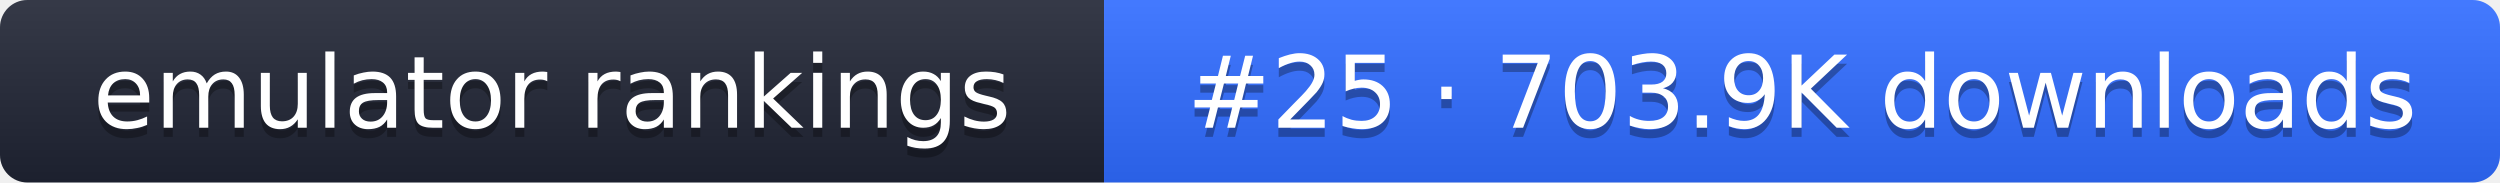
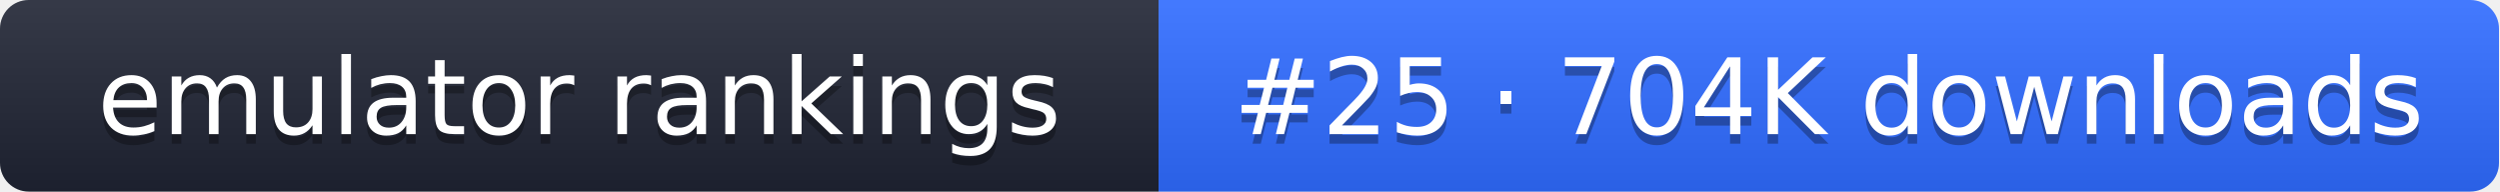
- <svg xmlns="http://www.w3.org/2000/svg" width="274" height="20" role="img" aria-label="emulator rankings: #25 · 703.9K downloads">
+ <svg xmlns="http://www.w3.org/2000/svg" width="261" height="20" role="img" aria-label="emulator rankings: #25 · 704K downloads">
  <linearGradient id="g" x2="0" y2="100%">
    <stop offset="0" stop-color="#fff" stop-opacity=".1" />
    <stop offset="1" stop-opacity=".1" />
  </linearGradient>
  <clipPath id="r">
-     <rect width="274" height="20" rx="3" fill="#fff" />
+     <rect width="261" height="20" rx="3" fill="#fff" />
  </clipPath>
  <g clip-path="url(#r)">
    <rect width="121" height="20" fill="#1f2433" />
-     <rect x="121" width="153" height="20" fill="#2f6bff" />
-     <rect width="274" height="20" fill="url(#g)" />
+     <rect x="121" width="140" height="20" fill="#2f6bff" />
+     <rect width="261" height="20" fill="url(#g)" />
  </g>
  <g fill="#fff" text-anchor="middle" font-family="Verdana,DejaVu Sans,sans-serif" font-size="11">
    <text x="60.5" y="15" fill="#010101" fill-opacity=".3">emulator rankings</text>
    <text x="60.5" y="14">emulator rankings</text>
-     <text x="197.5" y="15" fill="#010101" fill-opacity=".3">#25 · 703.9K downloads</text>
-     <text x="197.5" y="14">#25 · 703.9K downloads</text>
+     <text x="191" y="15" fill="#010101" fill-opacity=".3">#25 · 704K downloads</text>
+     <text x="191" y="14">#25 · 704K downloads</text>
  </g>
</svg>
